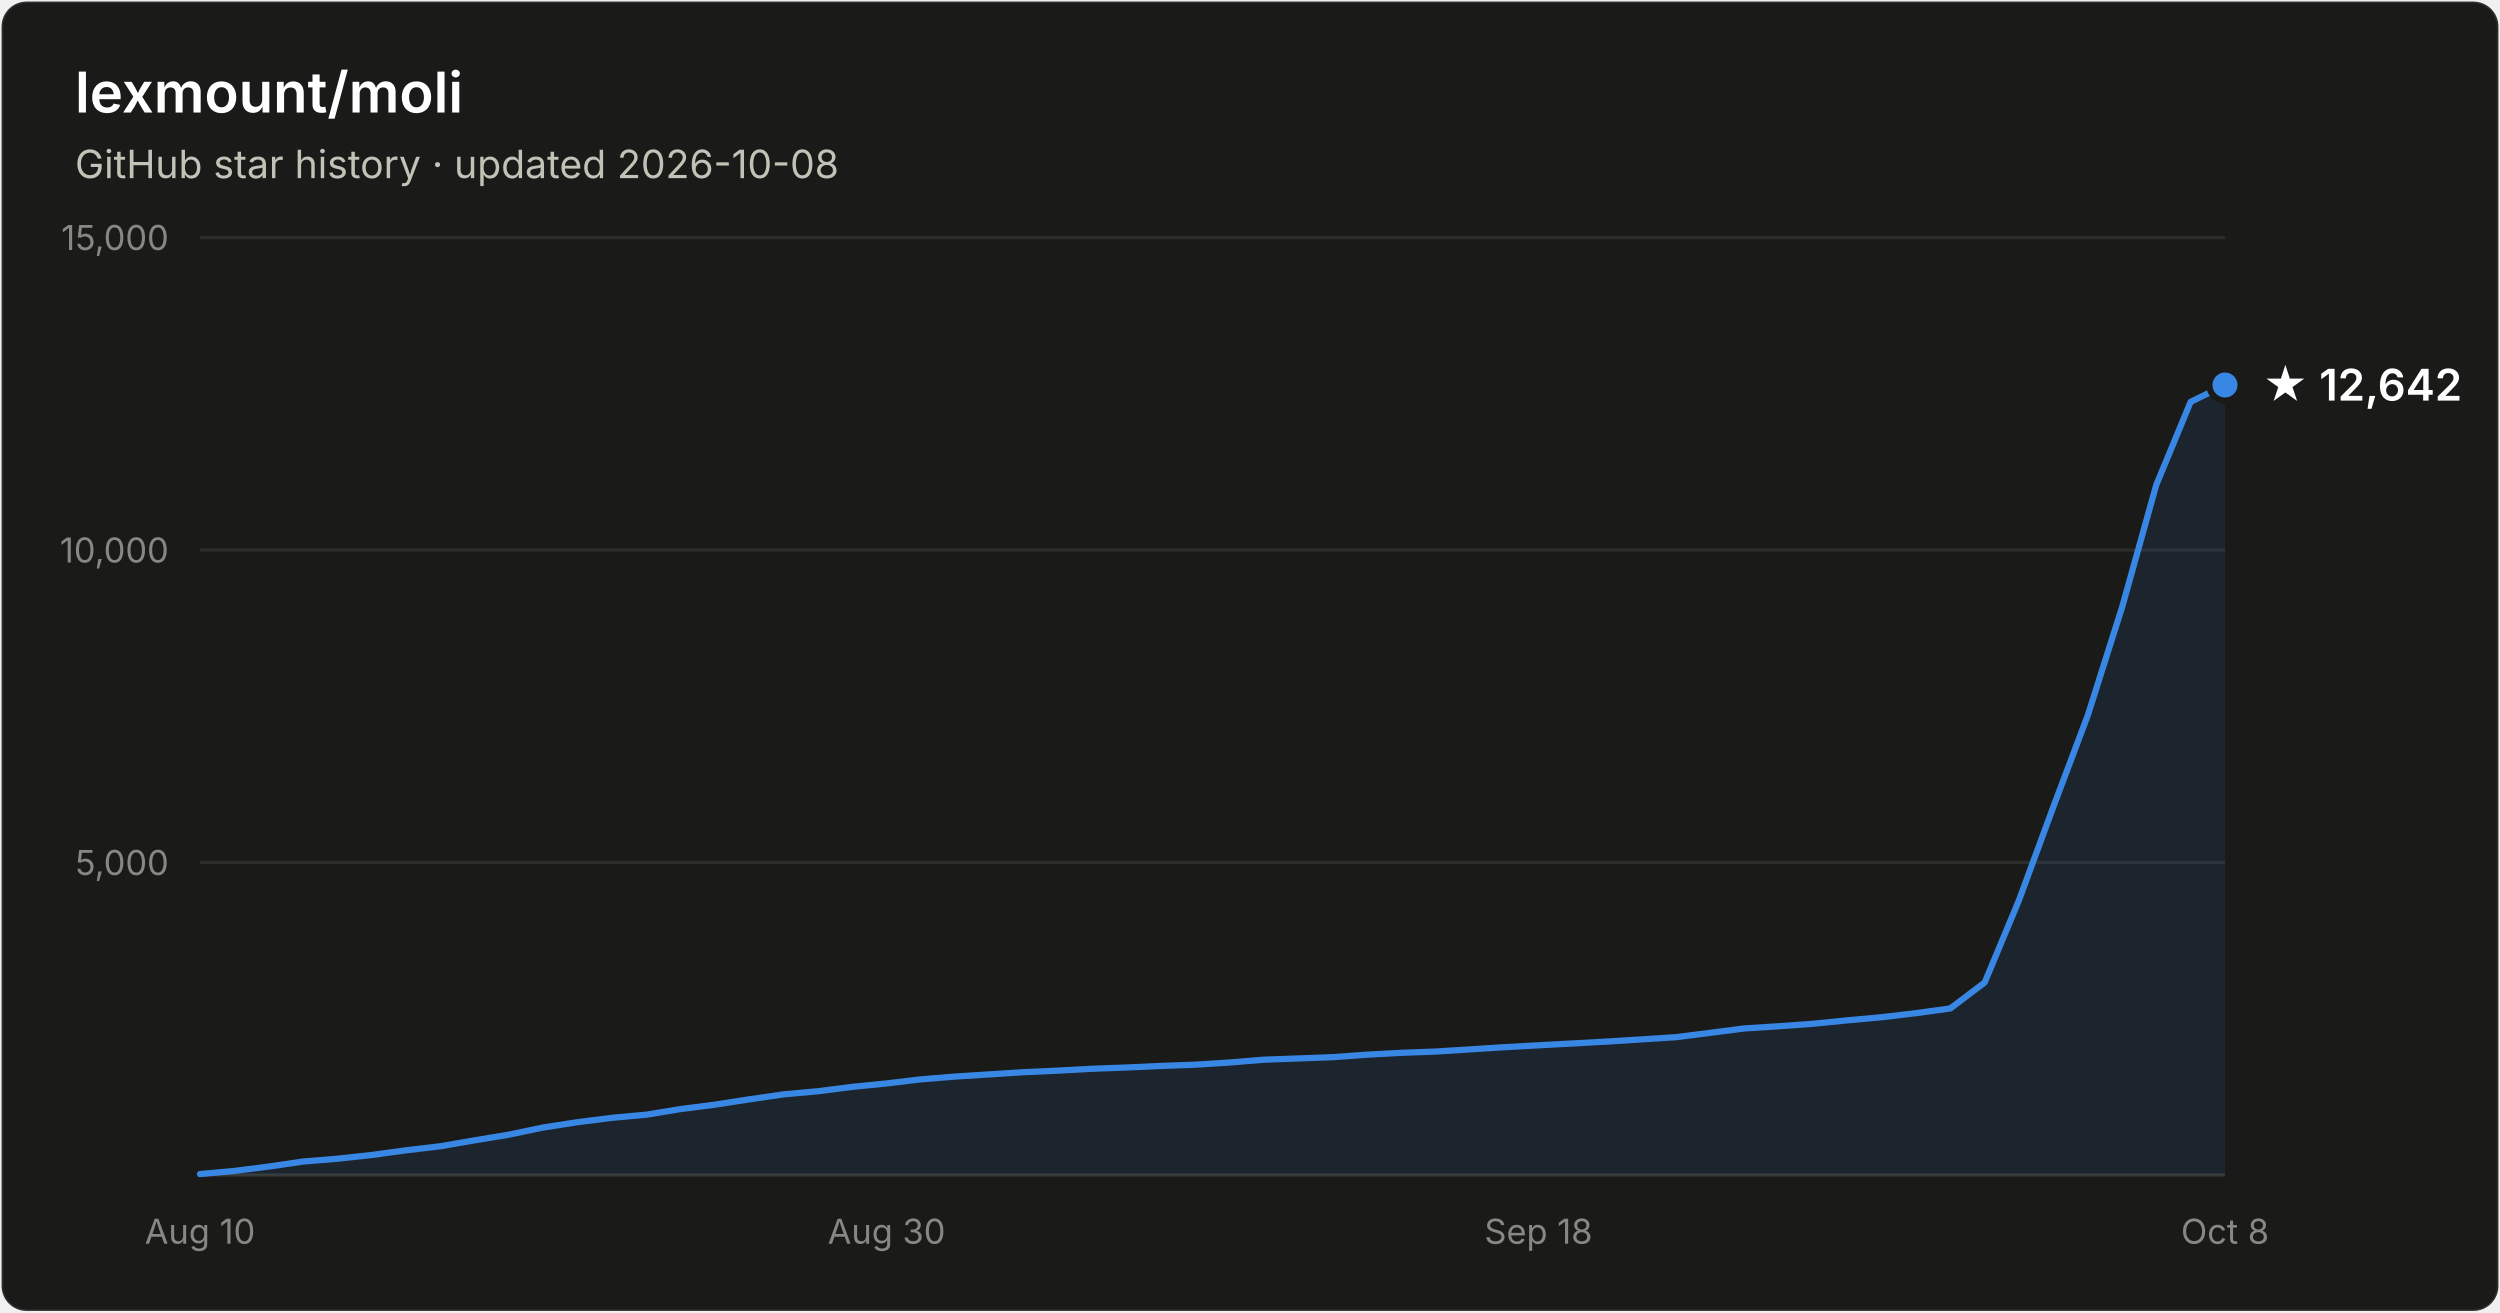
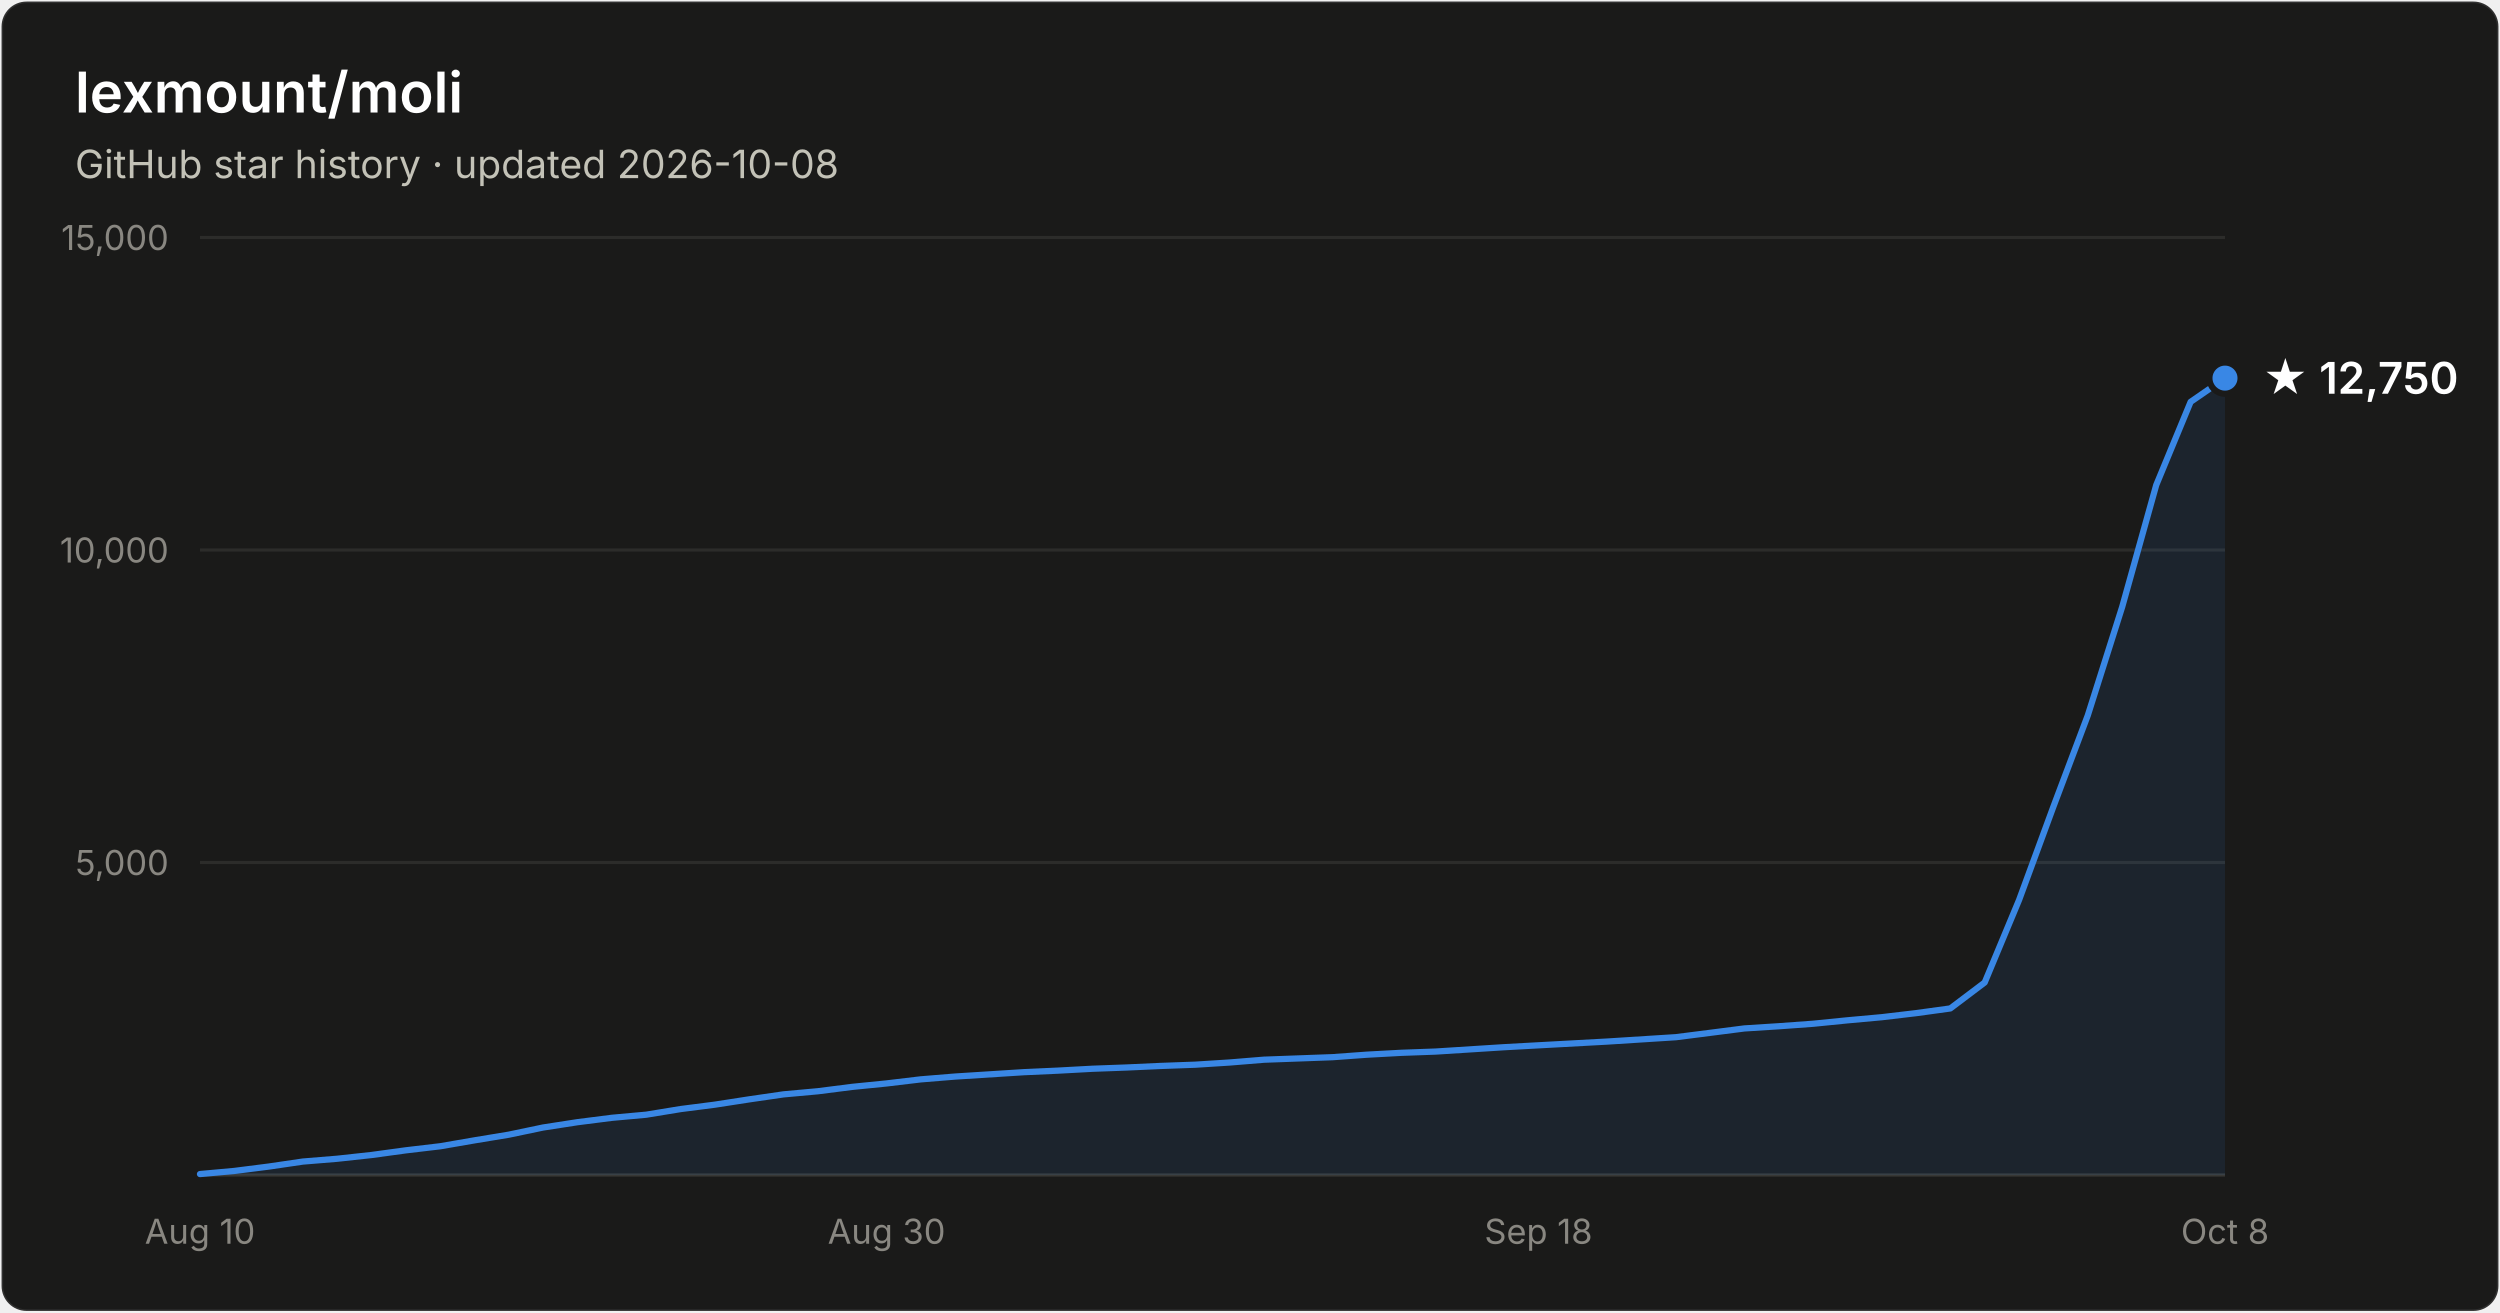
- <svg xmlns="http://www.w3.org/2000/svg" width="800" height="420" viewBox="0 0 800 420" font-family="system-ui, -apple-system, Segoe UI, sans-serif" role="img" aria-label="Star history of lexmount/moli: 12,642 stars as of 2026-10-08">
+ <svg xmlns="http://www.w3.org/2000/svg" width="800" height="420" viewBox="0 0 800 420" font-family="system-ui, -apple-system, Segoe UI, sans-serif" role="img" aria-label="Star history of lexmount/moli: 12,750 stars as of 2026-10-08">
  <rect x="0.5" y="0.5" width="799" height="419" rx="8" fill="#1a1a19" stroke="rgba(255,255,255,0.10)" />
  <text x="24" y="36" fill="#ffffff" font-size="18" font-weight="600">lexmount/moli</text>
  <text x="24" y="57" fill="#c3c2b7" font-size="12.5">GitHub star history · updated 2026-10-08</text>
  <line x1="64" y1="276.0" x2="712" y2="276.0" stroke="#2c2c2a" stroke-width="1" />
  <text x="54" y="280.0" text-anchor="end" fill="#898781" font-size="11" style="font-variant-numeric:tabular-nums">5,000</text>
  <line x1="64" y1="176.0" x2="712" y2="176.0" stroke="#2c2c2a" stroke-width="1" />
  <text x="54" y="180.0" text-anchor="end" fill="#898781" font-size="11" style="font-variant-numeric:tabular-nums">10,000</text>
  <line x1="64" y1="76.0" x2="712" y2="76.0" stroke="#2c2c2a" stroke-width="1" />
  <text x="54" y="80.0" text-anchor="end" fill="#898781" font-size="11" style="font-variant-numeric:tabular-nums">15,000</text>
  <line x1="64" y1="376" x2="712" y2="376" stroke="#383835" stroke-width="1" />
  <text x="64.0" y="398" text-anchor="middle" fill="#898781" font-size="11" style="font-variant-numeric:tabular-nums">Aug 10</text>
  <text x="283.7" y="398" text-anchor="middle" fill="#898781" font-size="11" style="font-variant-numeric:tabular-nums">Aug 30</text>
  <text x="492.3" y="398" text-anchor="middle" fill="#898781" font-size="11" style="font-variant-numeric:tabular-nums">Sep 18</text>
  <text x="712.0" y="398" text-anchor="middle" fill="#898781" font-size="11" style="font-variant-numeric:tabular-nums">Oct 8</text>
-   <path d="M64.0 375.7 L75.0 374.7 L86.0 373.3 L96.9 371.7 L107.9 370.8 L118.9 369.6 L129.9 368.1 L140.9 366.8 L151.9 364.9 L162.8 363.1 L173.8 360.8 L184.8 359.1 L195.8 357.7 L206.8 356.7 L217.8 354.9 L228.7 353.5 L239.7 351.8 L250.7 350.2 L261.7 349.2 L272.7 347.8 L283.7 346.7 L294.6 345.4 L305.6 344.5 L316.6 343.8 L327.6 343.1 L338.6 342.6 L349.6 342.0 L360.5 341.6 L371.5 341.1 L382.5 340.7 L393.5 340.0 L404.5 339.1 L415.5 338.7 L426.4 338.3 L437.4 337.5 L448.4 336.9 L459.4 336.5 L470.4 335.8 L481.4 335.1 L492.3 334.5 L503.3 333.9 L514.3 333.3 L525.3 332.6 L536.3 331.9 L547.3 330.5 L558.2 329.1 L569.2 328.4 L580.2 327.6 L591.2 326.5 L602.2 325.5 L613.2 324.2 L624.1 322.7 L635.1 314.4 L646.1 288.0 L657.1 258.1 L668.1 228.9 L679.1 194.2 L690.0 155.2 L701.0 128.6 L712.0 123.2 L712.0 376 L64.0 376 Z" fill="#3987e5" fill-opacity="0.1" />
-   <path d="M64.0 375.7 L75.0 374.7 L86.0 373.3 L96.9 371.7 L107.9 370.8 L118.9 369.6 L129.9 368.1 L140.9 366.8 L151.9 364.9 L162.8 363.1 L173.8 360.8 L184.8 359.1 L195.8 357.7 L206.8 356.7 L217.8 354.9 L228.7 353.5 L239.7 351.8 L250.7 350.2 L261.7 349.2 L272.7 347.8 L283.7 346.7 L294.6 345.4 L305.6 344.5 L316.6 343.8 L327.6 343.1 L338.6 342.6 L349.6 342.0 L360.5 341.6 L371.5 341.1 L382.5 340.7 L393.5 340.0 L404.5 339.1 L415.5 338.7 L426.4 338.3 L437.4 337.5 L448.4 336.9 L459.4 336.5 L470.4 335.8 L481.4 335.1 L492.3 334.5 L503.3 333.9 L514.3 333.3 L525.3 332.6 L536.3 331.9 L547.3 330.5 L558.2 329.1 L569.2 328.4 L580.2 327.6 L591.2 326.5 L602.2 325.5 L613.2 324.2 L624.1 322.7 L635.1 314.4 L646.1 288.0 L657.1 258.1 L668.1 228.9 L679.1 194.2 L690.0 155.2 L701.0 128.6 L712.0 123.2" fill="none" stroke="#3987e5" stroke-width="2" stroke-linejoin="round" stroke-linecap="round" />
-   <circle cx="712.0" cy="123.2" r="5" fill="#3987e5" stroke="#1a1a19" stroke-width="2" />
-   <text x="724.0" y="128.2" fill="#ffffff" font-size="14" font-weight="600">★ 12,642</text>
+   <path d="M64.0 375.7 L75.0 374.7 L86.0 373.3 L96.9 371.7 L107.9 370.8 L118.9 369.6 L129.9 368.1 L140.9 366.8 L151.9 364.9 L162.8 363.1 L173.8 360.8 L184.8 359.1 L195.8 357.7 L206.8 356.7 L217.8 354.9 L228.7 353.5 L239.7 351.8 L250.7 350.2 L261.7 349.2 L272.7 347.8 L283.7 346.7 L294.6 345.4 L305.6 344.5 L316.6 343.8 L327.6 343.1 L338.6 342.6 L349.6 342.0 L360.5 341.6 L371.5 341.1 L382.5 340.7 L393.5 340.0 L404.5 339.1 L415.5 338.7 L426.4 338.3 L437.4 337.5 L448.4 336.9 L459.4 336.5 L470.4 335.8 L481.4 335.1 L492.3 334.5 L503.3 333.9 L514.3 333.3 L525.3 332.6 L536.3 331.9 L547.3 330.5 L558.2 329.1 L569.2 328.4 L580.2 327.6 L591.2 326.5 L602.2 325.5 L613.2 324.2 L624.1 322.7 L635.1 314.4 L646.1 288.0 L657.1 258.1 L668.1 228.9 L679.1 194.2 L690.0 155.2 L701.0 128.6 L712.0 121.0 L712.0 376 L64.0 376 Z" fill="#3987e5" fill-opacity="0.1" />
+   <path d="M64.0 375.7 L75.0 374.7 L86.0 373.3 L96.9 371.7 L107.9 370.8 L118.9 369.6 L129.9 368.1 L140.9 366.8 L151.9 364.9 L162.8 363.1 L173.8 360.8 L184.8 359.1 L195.8 357.7 L206.8 356.7 L217.8 354.9 L228.7 353.5 L239.7 351.8 L250.7 350.2 L261.7 349.2 L272.7 347.8 L283.7 346.7 L294.6 345.4 L305.6 344.5 L316.6 343.8 L327.6 343.1 L338.6 342.6 L349.6 342.0 L360.5 341.6 L371.5 341.1 L382.5 340.7 L393.5 340.0 L404.5 339.1 L415.5 338.7 L426.4 338.3 L437.4 337.5 L448.4 336.9 L459.4 336.5 L470.4 335.8 L481.4 335.1 L492.3 334.5 L503.3 333.9 L514.3 333.3 L525.3 332.6 L536.3 331.9 L547.3 330.5 L558.2 329.1 L569.2 328.4 L580.2 327.6 L591.2 326.5 L602.2 325.5 L613.2 324.2 L624.1 322.7 L635.1 314.4 L646.1 288.0 L657.1 258.1 L668.1 228.9 L679.1 194.2 L690.0 155.2 L701.0 128.6 L712.0 121.0" fill="none" stroke="#3987e5" stroke-width="2" stroke-linejoin="round" stroke-linecap="round" />
+   <circle cx="712.0" cy="121.0" r="5" fill="#3987e5" stroke="#1a1a19" stroke-width="2" />
+   <text x="724.0" y="126.0" fill="#ffffff" font-size="14" font-weight="600">★ 12,750</text>
</svg>
